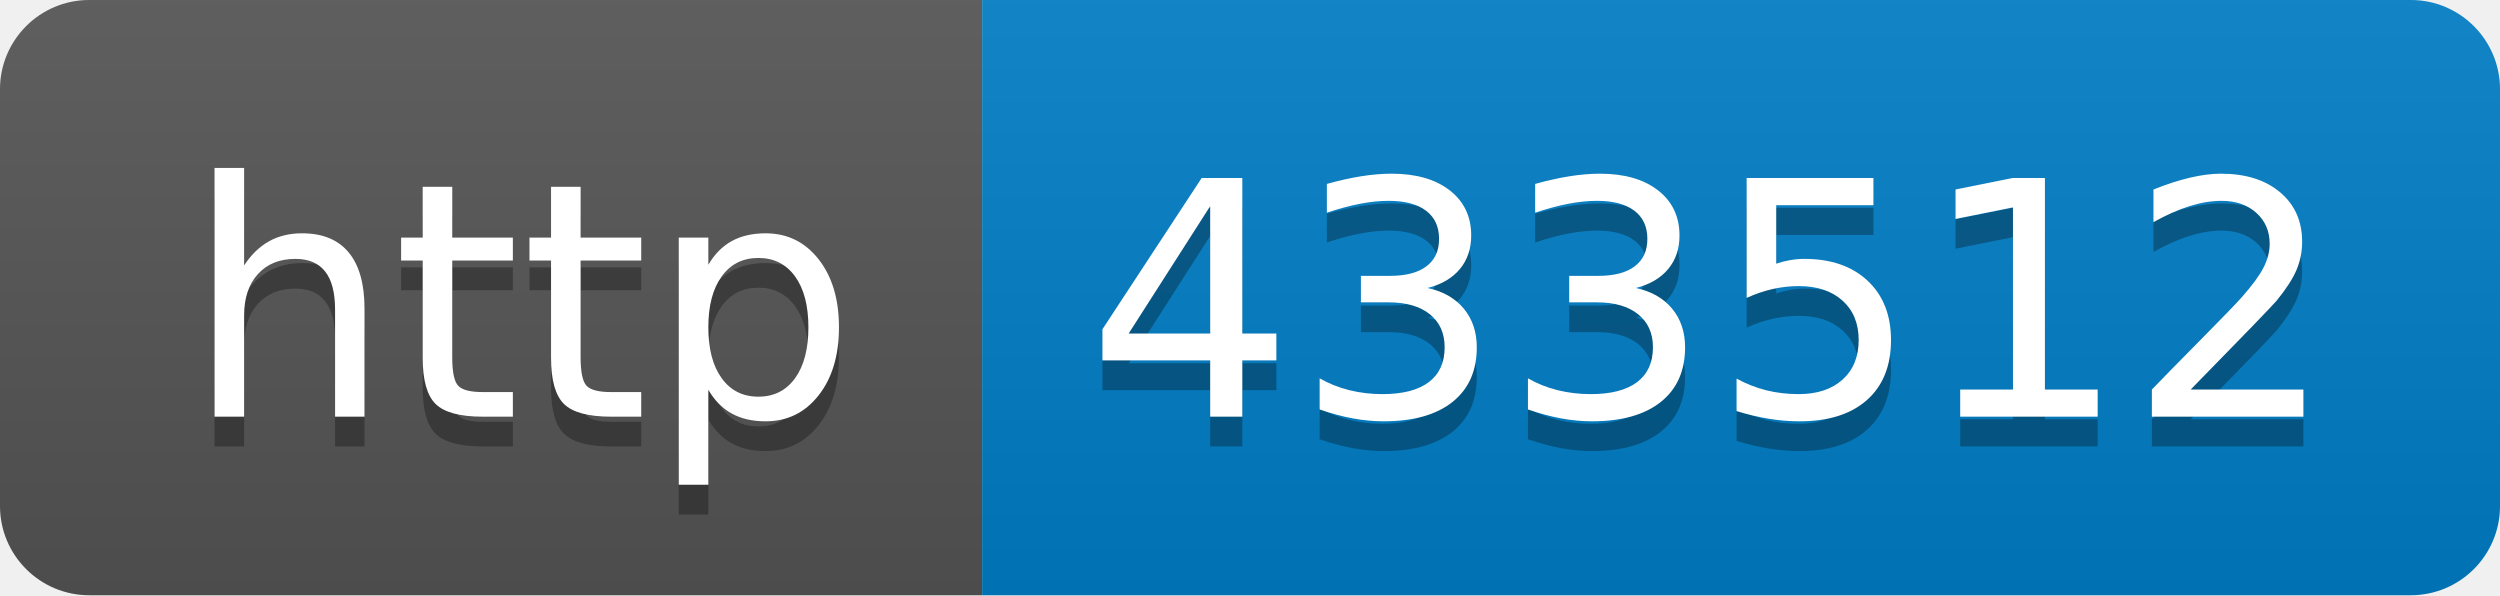
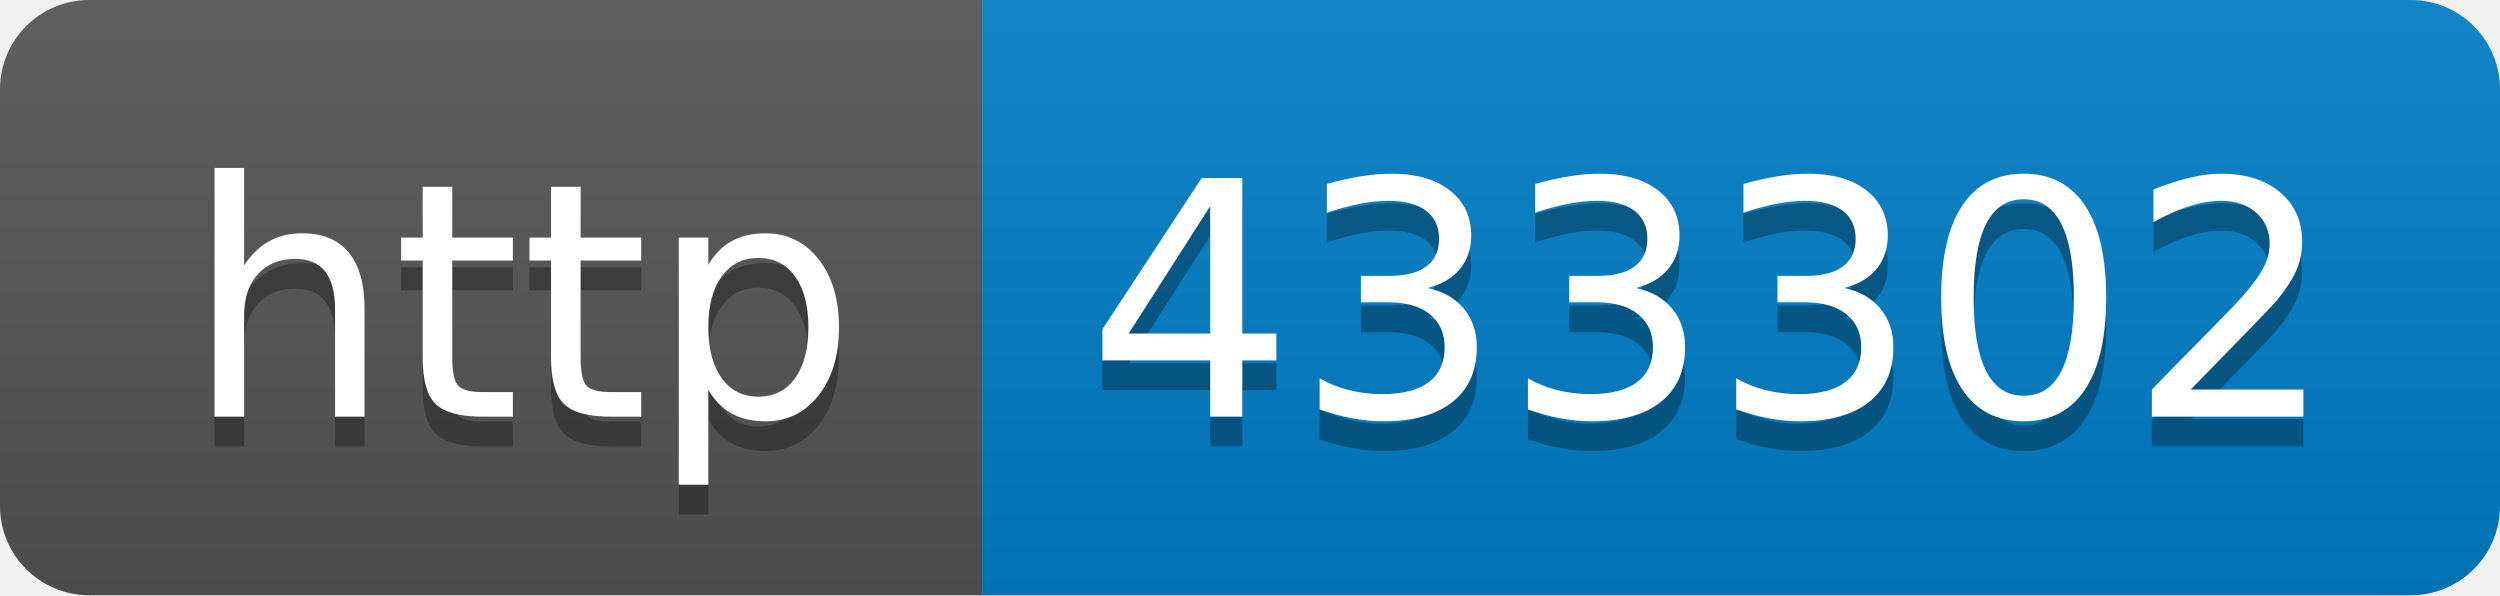
- <svg xmlns="http://www.w3.org/2000/svg" width="84" height="20" role="img" aria-label="http: 433512">
+ <svg xmlns="http://www.w3.org/2000/svg" width="84" height="20" role="img" aria-label="http: 433302">
  <linearGradient id="s" x2="0" y2="100%">
    <stop offset="0" stop-color="#bbb" stop-opacity=".1" />
    <stop offset="1" stop-opacity=".1" />
  </linearGradient>
  <clipPath id="r">
    <rect width="84" height="20" rx="3" fill="#fff" />
  </clipPath>
  <g clip-path="url(#r)">
    <rect width="33" height="20" fill="#555" />
    <rect x="33" width="51" height="20" fill="#007ec6" />
    <rect width="84" height="20" fill="url(#s)" />
  </g>
  <g fill="#fff" text-anchor="middle" font-family="Verdana,Geneva,DejaVu Sans,sans-serif" text-rendering="geometricPrecision" font-size="110">
    <text aria-hidden="true" x="175" y="150" fill="#010101" fill-opacity=".3" transform="scale(.1)" textLength="230">http</text>
    <text x="175" y="140" transform="scale(.1)" fill="#fff" textLength="230">http</text>
-     <text aria-hidden="true" x="575" y="150" fill="#010101" fill-opacity=".3" transform="scale(.1)" textLength="410">433512</text>
-     <text x="575" y="140" transform="scale(.1)" fill="#fff" textLength="410">433512</text>
+     <text aria-hidden="true" x="575" y="150" fill="#010101" fill-opacity=".3" transform="scale(.1)" textLength="410">433302</text>
+     <text x="575" y="140" transform="scale(.1)" fill="#fff" textLength="410">433302</text>
  </g>
</svg>
